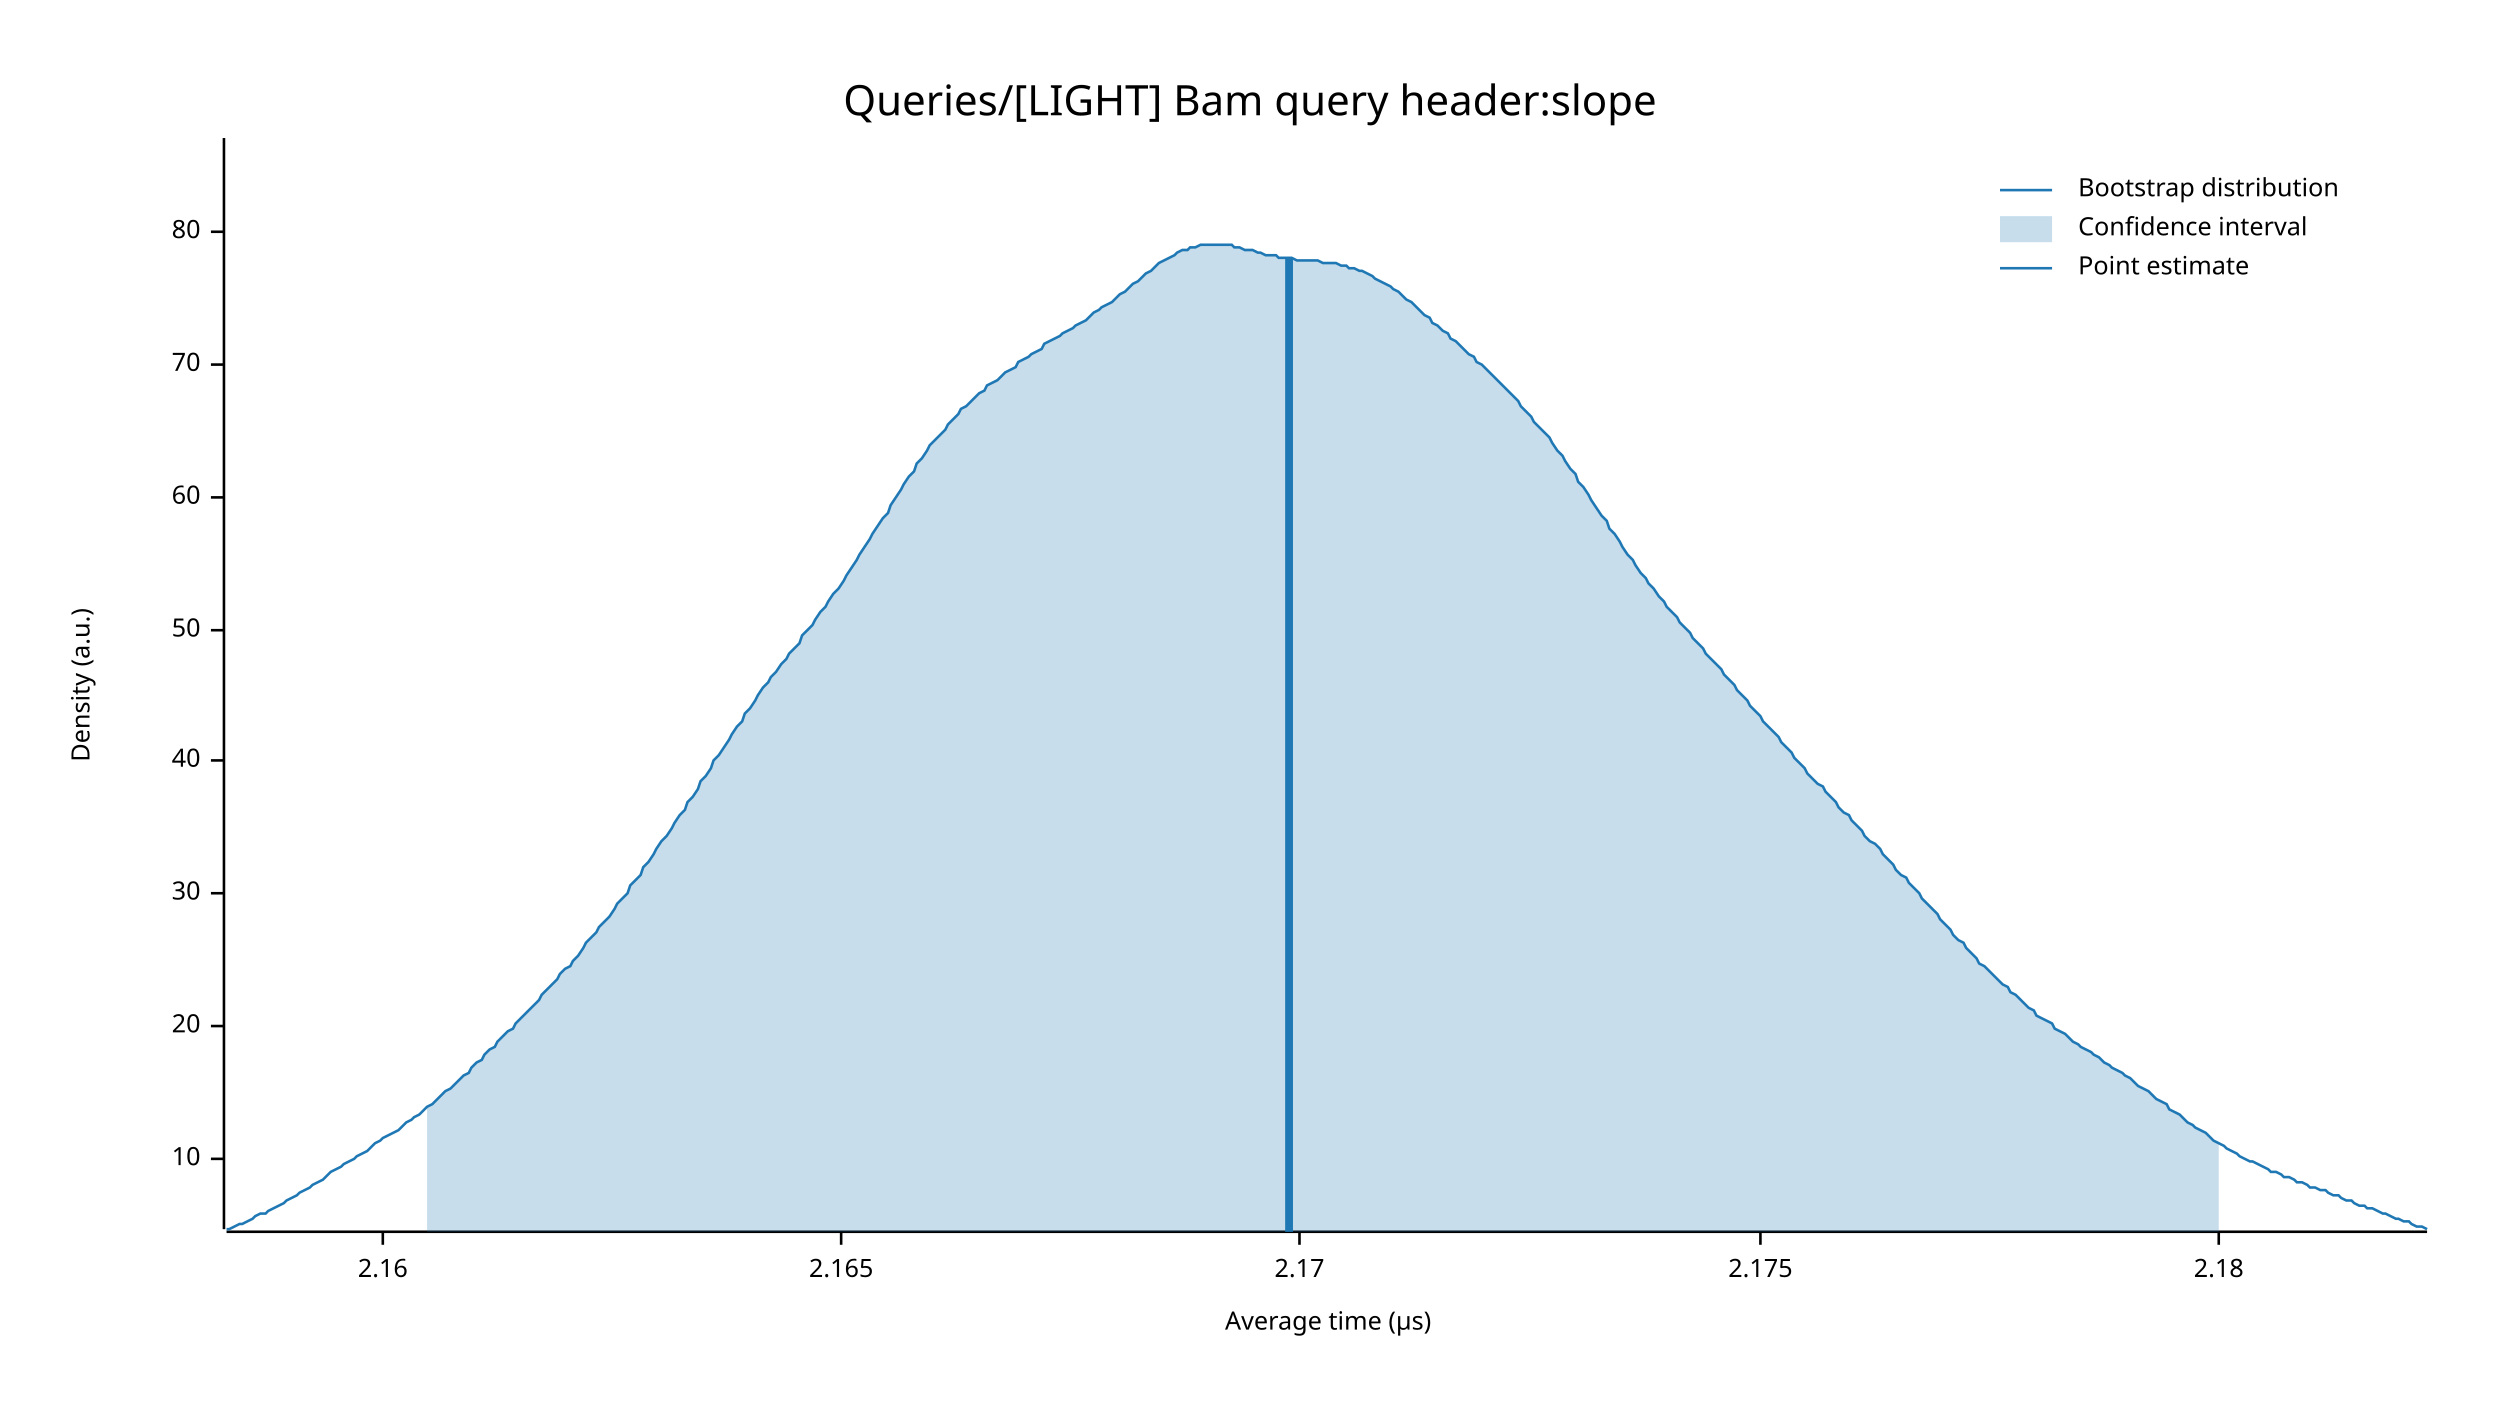
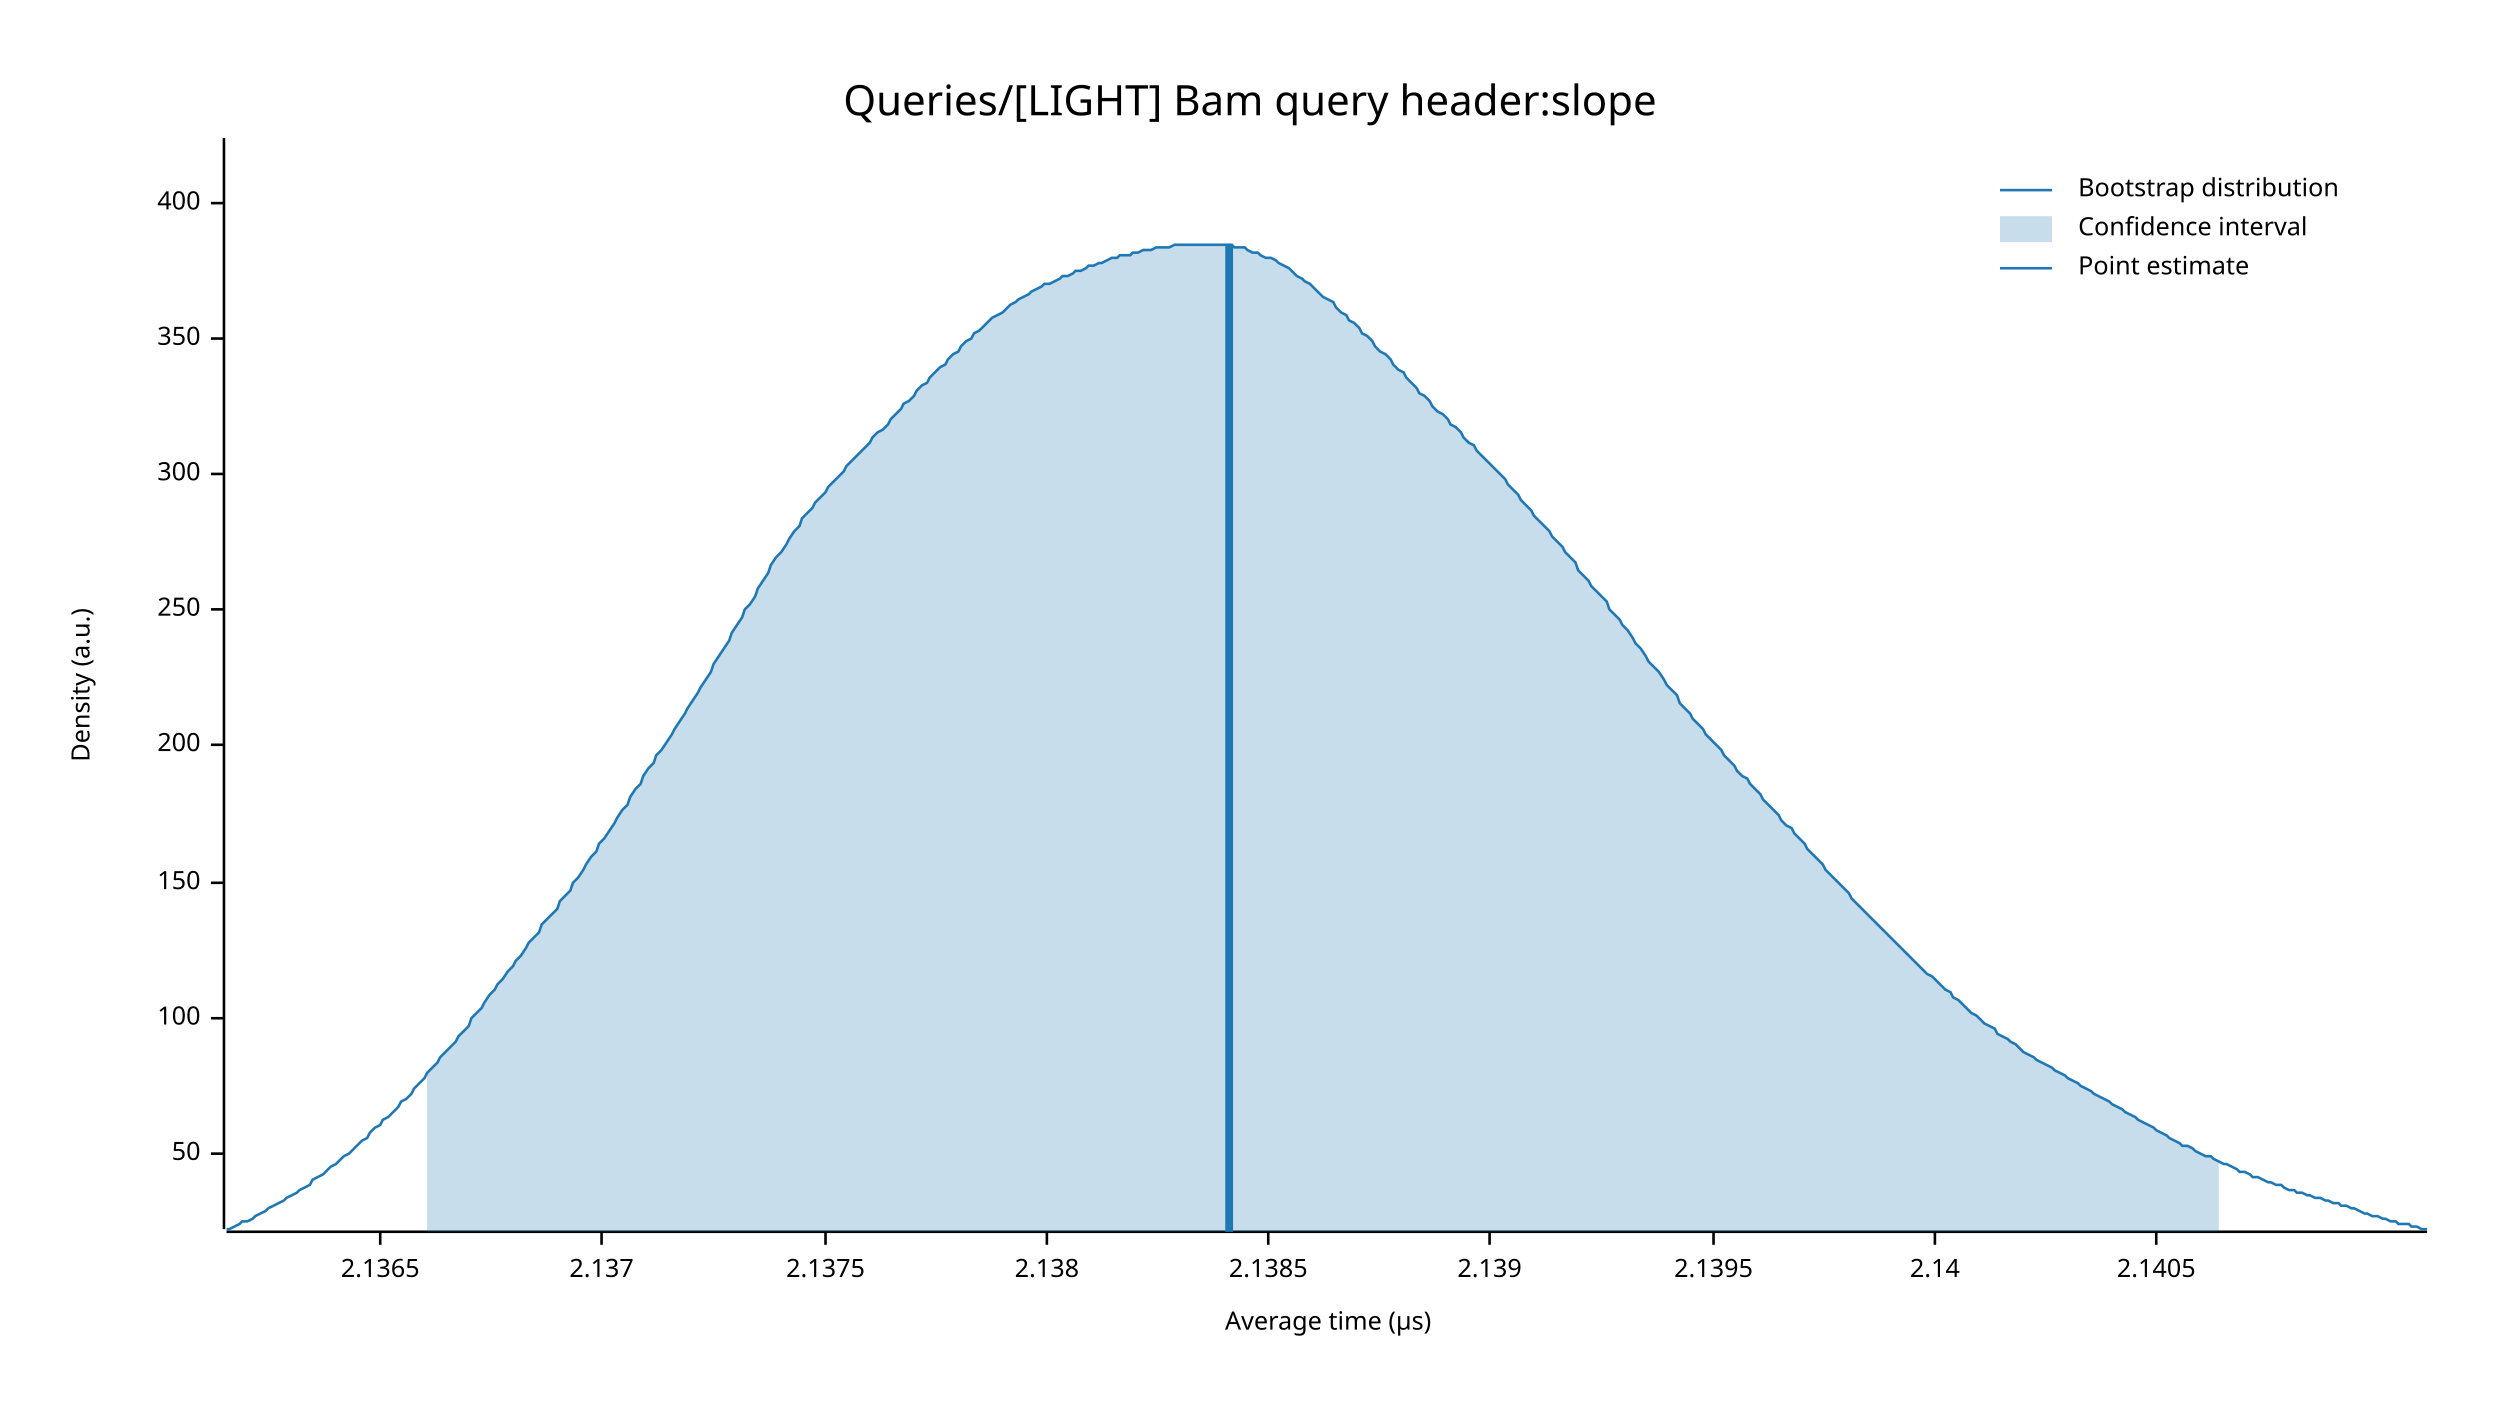
<svg xmlns="http://www.w3.org/2000/svg" width="960" height="540" viewBox="0 0 960 540">
  <text x="480" y="32" dy="0.76em" text-anchor="middle" font-family="sans-serif" font-size="16.129" opacity="1" fill="#000000">
Queries/[LIGHT] Bam query header:slope
</text>
  <text x="27" y="263" dy="0.76em" text-anchor="middle" font-family="sans-serif" font-size="9.677" opacity="1" fill="#000000" transform="rotate(270, 27, 263)">
Density (a.u.)
</text>
  <text x="510" y="513" dy="-0.5ex" text-anchor="middle" font-family="sans-serif" font-size="9.677" opacity="1" fill="#000000">
Average time (µs)
</text>
  <polyline fill="none" opacity="1" stroke="#000000" stroke-width="1" points="86,53 86,472 " />
-   <text x="77" y="445" dy="0.5ex" text-anchor="end" font-family="sans-serif" font-size="9.677" opacity="1" fill="#000000">
- 10
- </text>
-   <polyline fill="none" opacity="1" stroke="#000000" stroke-width="1" points="81,445 86,445 " />
-   <text x="77" y="394" dy="0.5ex" text-anchor="end" font-family="sans-serif" font-size="9.677" opacity="1" fill="#000000">
- 20
- </text>
-   <polyline fill="none" opacity="1" stroke="#000000" stroke-width="1" points="81,394 86,394 " />
-   <text x="77" y="343" dy="0.5ex" text-anchor="end" font-family="sans-serif" font-size="9.677" opacity="1" fill="#000000">
- 30
- </text>
-   <polyline fill="none" opacity="1" stroke="#000000" stroke-width="1" points="81,343 86,343 " />
-   <text x="77" y="292" dy="0.5ex" text-anchor="end" font-family="sans-serif" font-size="9.677" opacity="1" fill="#000000">
- 40
- </text>
-   <polyline fill="none" opacity="1" stroke="#000000" stroke-width="1" points="81,292 86,292 " />
-   <text x="77" y="242" dy="0.5ex" text-anchor="end" font-family="sans-serif" font-size="9.677" opacity="1" fill="#000000">
+   <text x="77" y="443" dy="0.5ex" text-anchor="end" font-family="sans-serif" font-size="9.677" opacity="1" fill="#000000">
50
</text>
-   <polyline fill="none" opacity="1" stroke="#000000" stroke-width="1" points="81,242 86,242 " />
-   <text x="77" y="191" dy="0.5ex" text-anchor="end" font-family="sans-serif" font-size="9.677" opacity="1" fill="#000000">
- 60
+   <polyline fill="none" opacity="1" stroke="#000000" stroke-width="1" points="81,443 86,443 " />
+   <text x="77" y="391" dy="0.5ex" text-anchor="end" font-family="sans-serif" font-size="9.677" opacity="1" fill="#000000">
+ 100
</text>
-   <polyline fill="none" opacity="1" stroke="#000000" stroke-width="1" points="81,191 86,191 " />
-   <text x="77" y="140" dy="0.5ex" text-anchor="end" font-family="sans-serif" font-size="9.677" opacity="1" fill="#000000">
- 70
+   <polyline fill="none" opacity="1" stroke="#000000" stroke-width="1" points="81,391 86,391 " />
+   <text x="77" y="339" dy="0.5ex" text-anchor="end" font-family="sans-serif" font-size="9.677" opacity="1" fill="#000000">
+ 150
</text>
-   <polyline fill="none" opacity="1" stroke="#000000" stroke-width="1" points="81,140 86,140 " />
-   <text x="77" y="89" dy="0.5ex" text-anchor="end" font-family="sans-serif" font-size="9.677" opacity="1" fill="#000000">
- 80
+   <polyline fill="none" opacity="1" stroke="#000000" stroke-width="1" points="81,339 86,339 " />
+   <text x="77" y="286" dy="0.5ex" text-anchor="end" font-family="sans-serif" font-size="9.677" opacity="1" fill="#000000">
+ 200
</text>
-   <polyline fill="none" opacity="1" stroke="#000000" stroke-width="1" points="81,89 86,89 " />
+   <polyline fill="none" opacity="1" stroke="#000000" stroke-width="1" points="81,286 86,286 " />
+   <text x="77" y="234" dy="0.5ex" text-anchor="end" font-family="sans-serif" font-size="9.677" opacity="1" fill="#000000">
+ 250
+ </text>
+   <polyline fill="none" opacity="1" stroke="#000000" stroke-width="1" points="81,234 86,234 " />
+   <text x="77" y="182" dy="0.5ex" text-anchor="end" font-family="sans-serif" font-size="9.677" opacity="1" fill="#000000">
+ 300
+ </text>
+   <polyline fill="none" opacity="1" stroke="#000000" stroke-width="1" points="81,182 86,182 " />
+   <text x="77" y="130" dy="0.5ex" text-anchor="end" font-family="sans-serif" font-size="9.677" opacity="1" fill="#000000">
+ 350
+ </text>
+   <polyline fill="none" opacity="1" stroke="#000000" stroke-width="1" points="81,130 86,130 " />
+   <text x="77" y="78" dy="0.5ex" text-anchor="end" font-family="sans-serif" font-size="9.677" opacity="1" fill="#000000">
+ 400
+ </text>
+   <polyline fill="none" opacity="1" stroke="#000000" stroke-width="1" points="81,78 86,78 " />
  <polyline fill="none" opacity="1" stroke="#000000" stroke-width="1" points="87,473 932,473 " />
-   <text x="147" y="483" dy="0.76em" text-anchor="middle" font-family="sans-serif" font-size="9.677" opacity="1" fill="#000000">
- 2.16
+   <text x="146" y="483" dy="0.76em" text-anchor="middle" font-family="sans-serif" font-size="9.677" opacity="1" fill="#000000">
+ 2.1365
</text>
-   <polyline fill="none" opacity="1" stroke="#000000" stroke-width="1" points="147,473 147,478 " />
-   <text x="323" y="483" dy="0.76em" text-anchor="middle" font-family="sans-serif" font-size="9.677" opacity="1" fill="#000000">
- 2.165
+   <polyline fill="none" opacity="1" stroke="#000000" stroke-width="1" points="146,473 146,478 " />
+   <text x="231" y="483" dy="0.76em" text-anchor="middle" font-family="sans-serif" font-size="9.677" opacity="1" fill="#000000">
+ 2.137
</text>
-   <polyline fill="none" opacity="1" stroke="#000000" stroke-width="1" points="323,473 323,478 " />
-   <text x="499" y="483" dy="0.76em" text-anchor="middle" font-family="sans-serif" font-size="9.677" opacity="1" fill="#000000">
- 2.17
+   <polyline fill="none" opacity="1" stroke="#000000" stroke-width="1" points="231,473 231,478 " />
+   <text x="317" y="483" dy="0.76em" text-anchor="middle" font-family="sans-serif" font-size="9.677" opacity="1" fill="#000000">
+ 2.1375
</text>
-   <polyline fill="none" opacity="1" stroke="#000000" stroke-width="1" points="499,473 499,478 " />
-   <text x="676" y="483" dy="0.76em" text-anchor="middle" font-family="sans-serif" font-size="9.677" opacity="1" fill="#000000">
- 2.175
+   <polyline fill="none" opacity="1" stroke="#000000" stroke-width="1" points="317,473 317,478 " />
+   <text x="402" y="483" dy="0.76em" text-anchor="middle" font-family="sans-serif" font-size="9.677" opacity="1" fill="#000000">
+ 2.138
</text>
-   <polyline fill="none" opacity="1" stroke="#000000" stroke-width="1" points="676,473 676,478 " />
-   <text x="852" y="483" dy="0.76em" text-anchor="middle" font-family="sans-serif" font-size="9.677" opacity="1" fill="#000000">
- 2.18
+   <polyline fill="none" opacity="1" stroke="#000000" stroke-width="1" points="402,473 402,478 " />
+   <text x="487" y="483" dy="0.76em" text-anchor="middle" font-family="sans-serif" font-size="9.677" opacity="1" fill="#000000">
+ 2.1385
</text>
-   <polyline fill="none" opacity="1" stroke="#000000" stroke-width="1" points="852,473 852,478 " />
-   <polyline fill="none" opacity="1" stroke="#1F78B4" stroke-width="1" points="87,472 88,472 90,471 92,470 93,470 95,469 97,468 98,467 100,466 102,466 103,465 105,464 107,463 109,462 110,461 112,460 114,459 115,458 117,457 119,456 120,455 122,454 124,453 125,452 127,450 129,449 131,448 132,447 134,446 136,445 137,444 139,443 141,442 142,441 144,439 146,438 147,437 149,436 151,435 153,434 154,433 156,431 158,430 159,429 161,428 163,426 164,425 166,424 168,422 169,421 171,419 173,418 175,416 176,415 178,413 180,412 181,410 183,408 185,407 186,405 188,403 190,402 191,400 193,398 195,396 197,395 198,393 200,391 202,389 203,388 205,386 207,384 208,382 210,380 212,378 214,376 215,374 217,372 219,371 220,369 222,367 224,364 225,362 227,360 229,358 230,356 232,354 234,352 236,349 237,347 239,345 241,343 242,340 244,338 246,336 247,333 249,331 251,328 252,326 254,323 256,321 258,318 259,316 261,313 263,311 264,308 266,306 268,303 269,300 271,298 273,295 274,292 276,290 278,287 280,284 281,282 283,279 285,277 286,274 288,272 290,269 291,267 293,264 295,262 296,260 298,258 300,255 302,253 303,251 305,249 307,247 308,244 310,242 312,240 313,238 315,235 317,233 318,231 320,228 322,226 324,223 325,221 327,218 329,215 330,213 332,210 334,207 335,205 337,202 339,199 341,197 342,194 344,191 346,188 347,186 349,183 351,181 352,178 354,176 356,173 357,171 359,169 361,167 363,165 364,163 366,161 368,159 369,157 371,156 373,154 374,153 376,151 378,150 379,148 381,147 383,146 385,144 386,143 388,142 390,141 391,139 393,138 395,137 396,136 398,135 400,134 401,132 403,131 405,130 407,129 408,128 410,127 412,126 413,125 415,124 417,123 418,122 420,120 422,119 423,118 425,117 427,116 429,114 430,113 432,112 434,110 435,109 437,108 439,106 440,105 442,104 444,102 445,101 447,100 449,99 451,98 452,97 454,96 456,96 457,95 459,95 461,94 462,94 464,94 466,94 468,94 469,94 471,94 473,94 474,95 476,95 478,96 479,96 481,96 483,97 484,97 486,98 488,98 490,98 491,99 493,99 495,99 496,99 498,100 500,100 501,100 503,100 505,100 506,100 508,101 510,101 512,101 513,101 515,102 517,102 518,103 520,103 522,104 523,104 525,105 527,106 528,107 530,108 532,109 534,110 535,111 537,112 539,114 540,115 542,116 544,118 545,119 547,121 549,122 550,124 552,125 554,127 556,128 557,130 559,131 561,133 562,134 564,136 566,137 567,139 569,140 571,142 573,144 574,145 576,147 578,149 579,150 581,152 583,154 584,156 586,158 588,160 589,162 591,164 593,166 595,168 596,170 598,173 600,175 601,177 603,180 605,182 606,185 608,187 610,190 611,192 613,195 615,198 617,200 618,203 620,205 622,208 623,210 625,213 627,215 628,217 630,220 632,222 633,224 635,226 637,229 639,231 640,233 642,235 644,237 645,239 647,241 649,243 650,245 652,247 654,249 655,251 657,253 659,255 661,257 662,259 664,261 666,263 667,265 669,267 671,269 672,271 674,273 676,275 677,277 679,279 681,281 683,283 684,285 686,287 688,289 689,291 691,293 693,295 694,297 696,299 698,301 700,302 701,304 703,306 705,308 706,310 708,312 710,313 711,315 713,317 715,319 716,321 718,323 720,324 722,326 723,328 725,330 727,332 728,334 730,336 732,337 733,339 735,341 737,343 738,345 740,347 742,349 744,351 745,353 747,355 749,357 750,359 752,361 754,362 755,364 757,366 759,368 760,370 762,371 764,373 766,375 767,376 769,378 771,379 772,381 774,382 776,384 777,385 779,387 781,388 782,390 784,391 786,392 788,393 789,395 791,396 793,397 794,398 796,400 798,401 799,402 801,403 803,404 804,405 806,406 808,408 810,409 811,410 813,411 815,412 816,413 818,414 820,416 821,417 823,418 825,419 827,421 828,422 830,423 832,424 833,426 835,427 837,428 838,429 840,431 842,432 843,433 845,434 847,435 849,437 850,438 852,439 854,440 855,441 857,442 859,443 860,444 862,445 864,446 865,446 867,447 869,448 871,449 872,450 874,450 876,451 877,452 879,452 881,453 882,454 884,454 886,455 887,456 889,456 891,457 893,457 894,458 896,459 898,459 899,460 901,461 903,461 904,462 906,463 908,463 909,464 911,464 913,465 915,466 916,466 918,467 920,468 921,468 923,469 925,469 926,470 928,471 930,471 932,472 " />
-   <polygon opacity="0.25" fill="#1F78B4" points="164,425 166,424 168,422 169,421 171,419 173,418 175,416 176,415 178,413 180,412 181,410 183,408 185,407 186,405 188,403 190,402 191,400 193,398 195,396 197,395 198,393 200,391 202,389 203,388 205,386 207,384 208,382 210,380 212,378 214,376 215,374 217,372 219,371 220,369 222,367 224,364 225,362 227,360 229,358 230,356 232,354 234,352 236,349 237,347 239,345 241,343 242,340 244,338 246,336 247,333 249,331 251,328 252,326 254,323 256,321 258,318 259,316 261,313 263,311 264,308 266,306 268,303 269,300 271,298 273,295 274,292 276,290 278,287 280,284 281,282 283,279 285,277 286,274 288,272 290,269 291,267 293,264 295,262 296,260 298,258 300,255 302,253 303,251 305,249 307,247 308,244 310,242 312,240 313,238 315,235 317,233 318,231 320,228 322,226 324,223 325,221 327,218 329,215 330,213 332,210 334,207 335,205 337,202 339,199 341,197 342,194 344,191 346,188 347,186 349,183 351,181 352,178 354,176 356,173 357,171 359,169 361,167 363,165 364,163 366,161 368,159 369,157 371,156 373,154 374,153 376,151 378,150 379,148 381,147 383,146 385,144 386,143 388,142 390,141 391,139 393,138 395,137 396,136 398,135 400,134 401,132 403,131 405,130 407,129 408,128 410,127 412,126 413,125 415,124 417,123 418,122 420,120 422,119 423,118 425,117 427,116 429,114 430,113 432,112 434,110 435,109 437,108 439,106 440,105 442,104 444,102 445,101 447,100 449,99 451,98 452,97 454,96 456,96 457,95 459,95 461,94 462,94 464,94 466,94 468,94 469,94 471,94 473,94 474,95 476,95 478,96 479,96 481,96 483,97 484,97 486,98 488,98 490,98 491,99 493,99 495,99 496,99 498,100 500,100 501,100 503,100 505,100 506,100 508,101 510,101 512,101 513,101 515,102 517,102 518,103 520,103 522,104 523,104 525,105 527,106 528,107 530,108 532,109 534,110 535,111 537,112 539,114 540,115 542,116 544,118 545,119 547,121 549,122 550,124 552,125 554,127 556,128 557,130 559,131 561,133 562,134 564,136 566,137 567,139 569,140 571,142 573,144 574,145 576,147 578,149 579,150 581,152 583,154 584,156 586,158 588,160 589,162 591,164 593,166 595,168 596,170 598,173 600,175 601,177 603,180 605,182 606,185 608,187 610,190 611,192 613,195 615,198 617,200 618,203 620,205 622,208 623,210 625,213 627,215 628,217 630,220 632,222 633,224 635,226 637,229 639,231 640,233 642,235 644,237 645,239 647,241 649,243 650,245 652,247 654,249 655,251 657,253 659,255 661,257 662,259 664,261 666,263 667,265 669,267 671,269 672,271 674,273 676,275 677,277 679,279 681,281 683,283 684,285 686,287 688,289 689,291 691,293 693,295 694,297 696,299 698,301 700,302 701,304 703,306 705,308 706,310 708,312 710,313 711,315 713,317 715,319 716,321 718,323 720,324 722,326 723,328 725,330 727,332 728,334 730,336 732,337 733,339 735,341 737,343 738,345 740,347 742,349 744,351 745,353 747,355 749,357 750,359 752,361 754,362 755,364 757,366 759,368 760,370 762,371 764,373 766,375 767,376 769,378 771,379 772,381 774,382 776,384 777,385 779,387 781,388 782,390 784,391 786,392 788,393 789,395 791,396 793,397 794,398 796,400 798,401 799,402 801,403 803,404 804,405 806,406 808,408 810,409 811,410 813,411 815,412 816,413 818,414 820,416 821,417 823,418 825,419 827,421 828,422 830,423 832,424 833,426 835,427 837,428 838,429 840,431 842,432 843,433 845,434 847,435 849,437 850,438 852,439 852,473 164,473 " />
-   <polyline fill="none" opacity="1" stroke="#1F78B4" stroke-width="3" points="495,473 495,99 " />
+   <polyline fill="none" opacity="1" stroke="#000000" stroke-width="1" points="487,473 487,478 " />
+   <text x="572" y="483" dy="0.76em" text-anchor="middle" font-family="sans-serif" font-size="9.677" opacity="1" fill="#000000">
+ 2.139
+ </text>
+   <polyline fill="none" opacity="1" stroke="#000000" stroke-width="1" points="572,473 572,478 " />
+   <text x="658" y="483" dy="0.76em" text-anchor="middle" font-family="sans-serif" font-size="9.677" opacity="1" fill="#000000">
+ 2.1395
+ </text>
+   <polyline fill="none" opacity="1" stroke="#000000" stroke-width="1" points="658,473 658,478 " />
+   <text x="743" y="483" dy="0.76em" text-anchor="middle" font-family="sans-serif" font-size="9.677" opacity="1" fill="#000000">
+ 2.14
+ </text>
+   <polyline fill="none" opacity="1" stroke="#000000" stroke-width="1" points="743,473 743,478 " />
+   <text x="828" y="483" dy="0.76em" text-anchor="middle" font-family="sans-serif" font-size="9.677" opacity="1" fill="#000000">
+ 2.1405
+ </text>
+   <polyline fill="none" opacity="1" stroke="#000000" stroke-width="1" points="828,473 828,478 " />
+   <polyline fill="none" opacity="1" stroke="#1F78B4" stroke-width="1" points="87,472 88,472 90,471 92,470 93,469 95,469 97,468 98,467 100,466 102,465 103,464 105,463 107,462 109,461 110,460 112,459 114,458 115,457 117,456 119,455 120,453 122,452 124,451 125,450 127,448 129,447 131,445 132,444 134,443 136,441 137,440 139,438 141,437 142,435 144,433 146,432 147,430 149,429 151,427 153,425 154,423 156,422 158,420 159,418 161,416 163,414 164,412 166,410 168,408 169,406 171,404 173,402 175,400 176,398 178,396 180,394 181,391 183,389 185,387 186,385 188,382 190,380 191,378 193,376 195,373 197,371 198,369 200,367 202,364 203,362 205,360 207,358 208,355 210,353 212,351 214,349 215,346 217,344 219,342 220,339 222,337 224,334 225,332 227,329 229,327 230,324 232,322 234,319 236,316 237,314 239,311 241,309 242,306 244,303 246,301 247,298 249,295 251,293 252,290 254,288 256,285 258,282 259,280 261,277 263,274 264,272 266,269 268,266 269,264 271,261 273,258 274,255 276,252 278,249 280,246 281,243 283,240 285,237 286,234 288,232 290,229 291,226 293,223 295,220 296,217 298,214 300,212 302,209 303,207 305,204 307,202 308,199 310,197 312,195 313,193 315,191 317,189 318,187 320,185 322,183 324,181 325,179 327,177 329,175 330,174 332,172 334,170 335,168 337,166 339,165 341,163 342,161 344,159 346,157 347,155 349,154 351,152 352,150 354,148 356,147 357,145 359,143 361,141 363,140 364,138 366,136 368,135 369,133 371,131 373,130 374,128 376,127 378,125 379,124 381,122 383,121 385,120 386,119 388,117 390,116 391,115 393,114 395,113 396,112 398,111 400,110 401,109 403,109 405,108 407,107 408,106 410,106 412,105 413,104 415,104 417,103 418,102 420,102 422,101 423,101 425,100 427,99 429,99 430,98 432,98 434,98 435,97 437,97 439,96 440,96 442,96 444,95 445,95 447,95 449,95 451,94 452,94 454,94 456,94 457,94 459,94 461,94 462,94 464,94 466,94 468,94 469,94 471,94 473,94 474,95 476,95 478,95 479,96 481,97 483,97 484,98 486,99 488,99 490,100 491,101 493,102 495,103 496,104 498,106 500,107 501,108 503,109 505,111 506,112 508,114 510,115 512,116 513,118 515,120 517,121 518,123 520,124 522,126 523,128 525,129 527,131 528,133 530,135 532,136 534,138 535,140 537,142 539,143 540,145 542,147 544,149 545,151 547,152 549,154 550,156 552,158 554,159 556,161 557,163 559,164 561,166 562,168 564,170 566,171 567,173 569,175 571,177 573,179 574,180 576,182 578,184 579,186 581,188 583,190 584,192 586,194 588,196 589,198 591,200 593,202 595,204 596,206 598,208 600,210 601,212 603,214 605,216 606,219 608,221 610,223 611,225 613,227 615,229 617,231 618,234 620,236 622,238 623,240 625,242 627,245 628,247 630,249 632,252 633,254 635,256 637,258 639,261 640,263 642,265 644,267 645,270 647,272 649,274 650,276 652,278 654,280 655,282 657,284 659,286 661,288 662,290 664,292 666,294 667,296 669,298 671,299 672,301 674,303 676,305 677,307 679,309 681,311 683,313 684,315 686,317 688,318 689,320 691,322 693,324 694,326 696,328 698,330 700,332 701,334 703,336 705,338 706,339 708,341 710,343 711,345 713,347 715,349 716,350 718,352 720,354 722,356 723,357 725,359 727,361 728,362 730,364 732,366 733,367 735,369 737,371 738,372 740,374 742,375 744,377 745,378 747,380 749,381 750,383 752,384 754,386 755,387 757,389 759,390 760,391 762,393 764,394 766,395 767,397 769,398 771,399 772,400 774,401 776,403 777,404 779,405 781,406 782,407 784,408 786,409 788,410 789,411 791,412 793,413 794,414 796,415 798,416 799,417 801,418 803,419 804,420 806,421 808,422 810,423 811,424 813,425 815,426 816,427 818,428 820,429 821,430 823,431 825,432 827,433 828,434 830,435 832,436 833,437 835,438 837,439 838,440 840,440 842,441 843,442 845,443 847,444 849,444 850,445 852,446 854,447 855,447 857,448 859,449 860,450 862,450 864,451 865,452 867,452 869,453 871,454 872,454 874,455 876,455 877,456 879,457 881,457 882,458 884,458 886,459 887,459 889,460 891,460 893,461 894,461 896,462 898,462 899,463 901,463 903,464 904,464 906,465 908,466 909,466 911,467 913,467 915,468 916,468 918,469 920,469 921,470 923,470 925,470 926,471 928,471 930,472 932,472 " />
+   <polygon opacity="0.25" fill="#1F78B4" points="164,412 166,410 168,408 169,406 171,404 173,402 175,400 176,398 178,396 180,394 181,391 183,389 185,387 186,385 188,382 190,380 191,378 193,376 195,373 197,371 198,369 200,367 202,364 203,362 205,360 207,358 208,355 210,353 212,351 214,349 215,346 217,344 219,342 220,339 222,337 224,334 225,332 227,329 229,327 230,324 232,322 234,319 236,316 237,314 239,311 241,309 242,306 244,303 246,301 247,298 249,295 251,293 252,290 254,288 256,285 258,282 259,280 261,277 263,274 264,272 266,269 268,266 269,264 271,261 273,258 274,255 276,252 278,249 280,246 281,243 283,240 285,237 286,234 288,232 290,229 291,226 293,223 295,220 296,217 298,214 300,212 302,209 303,207 305,204 307,202 308,199 310,197 312,195 313,193 315,191 317,189 318,187 320,185 322,183 324,181 325,179 327,177 329,175 330,174 332,172 334,170 335,168 337,166 339,165 341,163 342,161 344,159 346,157 347,155 349,154 351,152 352,150 354,148 356,147 357,145 359,143 361,141 363,140 364,138 366,136 368,135 369,133 371,131 373,130 374,128 376,127 378,125 379,124 381,122 383,121 385,120 386,119 388,117 390,116 391,115 393,114 395,113 396,112 398,111 400,110 401,109 403,109 405,108 407,107 408,106 410,106 412,105 413,104 415,104 417,103 418,102 420,102 422,101 423,101 425,100 427,99 429,99 430,98 432,98 434,98 435,97 437,97 439,96 440,96 442,96 444,95 445,95 447,95 449,95 451,94 452,94 454,94 456,94 457,94 459,94 461,94 462,94 464,94 466,94 468,94 469,94 471,94 473,94 474,95 476,95 478,95 479,96 481,97 483,97 484,98 486,99 488,99 490,100 491,101 493,102 495,103 496,104 498,106 500,107 501,108 503,109 505,111 506,112 508,114 510,115 512,116 513,118 515,120 517,121 518,123 520,124 522,126 523,128 525,129 527,131 528,133 530,135 532,136 534,138 535,140 537,142 539,143 540,145 542,147 544,149 545,151 547,152 549,154 550,156 552,158 554,159 556,161 557,163 559,164 561,166 562,168 564,170 566,171 567,173 569,175 571,177 573,179 574,180 576,182 578,184 579,186 581,188 583,190 584,192 586,194 588,196 589,198 591,200 593,202 595,204 596,206 598,208 600,210 601,212 603,214 605,216 606,219 608,221 610,223 611,225 613,227 615,229 617,231 618,234 620,236 622,238 623,240 625,242 627,245 628,247 630,249 632,252 633,254 635,256 637,258 639,261 640,263 642,265 644,267 645,270 647,272 649,274 650,276 652,278 654,280 655,282 657,284 659,286 661,288 662,290 664,292 666,294 667,296 669,298 671,299 672,301 674,303 676,305 677,307 679,309 681,311 683,313 684,315 686,317 688,318 689,320 691,322 693,324 694,326 696,328 698,330 700,332 701,334 703,336 705,338 706,339 708,341 710,343 711,345 713,347 715,349 716,350 718,352 720,354 722,356 723,357 725,359 727,361 728,362 730,364 732,366 733,367 735,369 737,371 738,372 740,374 742,375 744,377 745,378 747,380 749,381 750,383 752,384 754,386 755,387 757,389 759,390 760,391 762,393 764,394 766,395 767,397 769,398 771,399 772,400 774,401 776,403 777,404 779,405 781,406 782,407 784,408 786,409 788,410 789,411 791,412 793,413 794,414 796,415 798,416 799,417 801,418 803,419 804,420 806,421 808,422 810,423 811,424 813,425 815,426 816,427 818,428 820,429 821,430 823,431 825,432 827,433 828,434 830,435 832,436 833,437 835,438 837,439 838,440 840,440 842,441 843,442 845,443 847,444 849,444 850,445 852,446 852,473 164,473 " />
+   <polyline fill="none" opacity="1" stroke="#1F78B4" stroke-width="3" points="472,473 472,94 " />
  <text x="798" y="68" dy="0.76em" text-anchor="start" font-family="sans-serif" font-size="9.677" opacity="1" fill="#000000">
Bootstrap distribution
</text>
  <text x="798" y="83" dy="0.76em" text-anchor="start" font-family="sans-serif" font-size="9.677" opacity="1" fill="#000000">
Confidence interval
</text>
  <text x="798" y="98" dy="0.76em" text-anchor="start" font-family="sans-serif" font-size="9.677" opacity="1" fill="#000000">
Point estimate
</text>
  <polyline fill="none" opacity="1" stroke="#1F78B4" stroke-width="1" points="768,73 788,73 " />
  <rect x="768" y="83" width="20" height="10" opacity="0.25" fill="#1F78B4" stroke="none" />
  <polyline fill="none" opacity="1" stroke="#1F78B4" stroke-width="1" points="768,103 788,103 " />
</svg>
